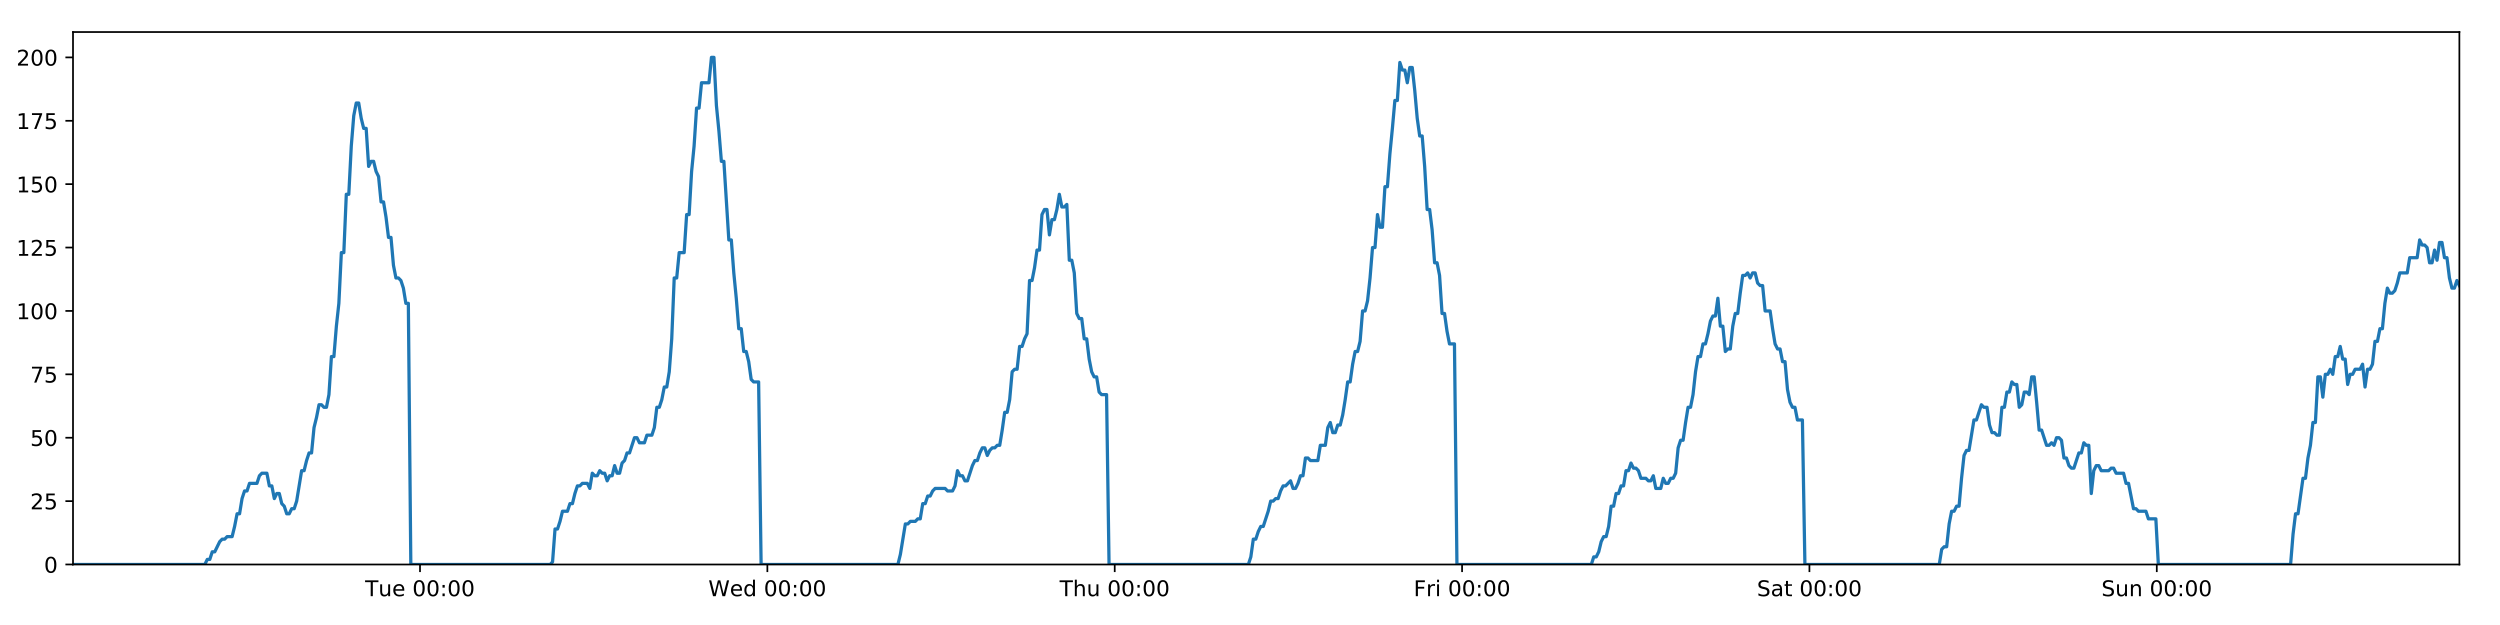
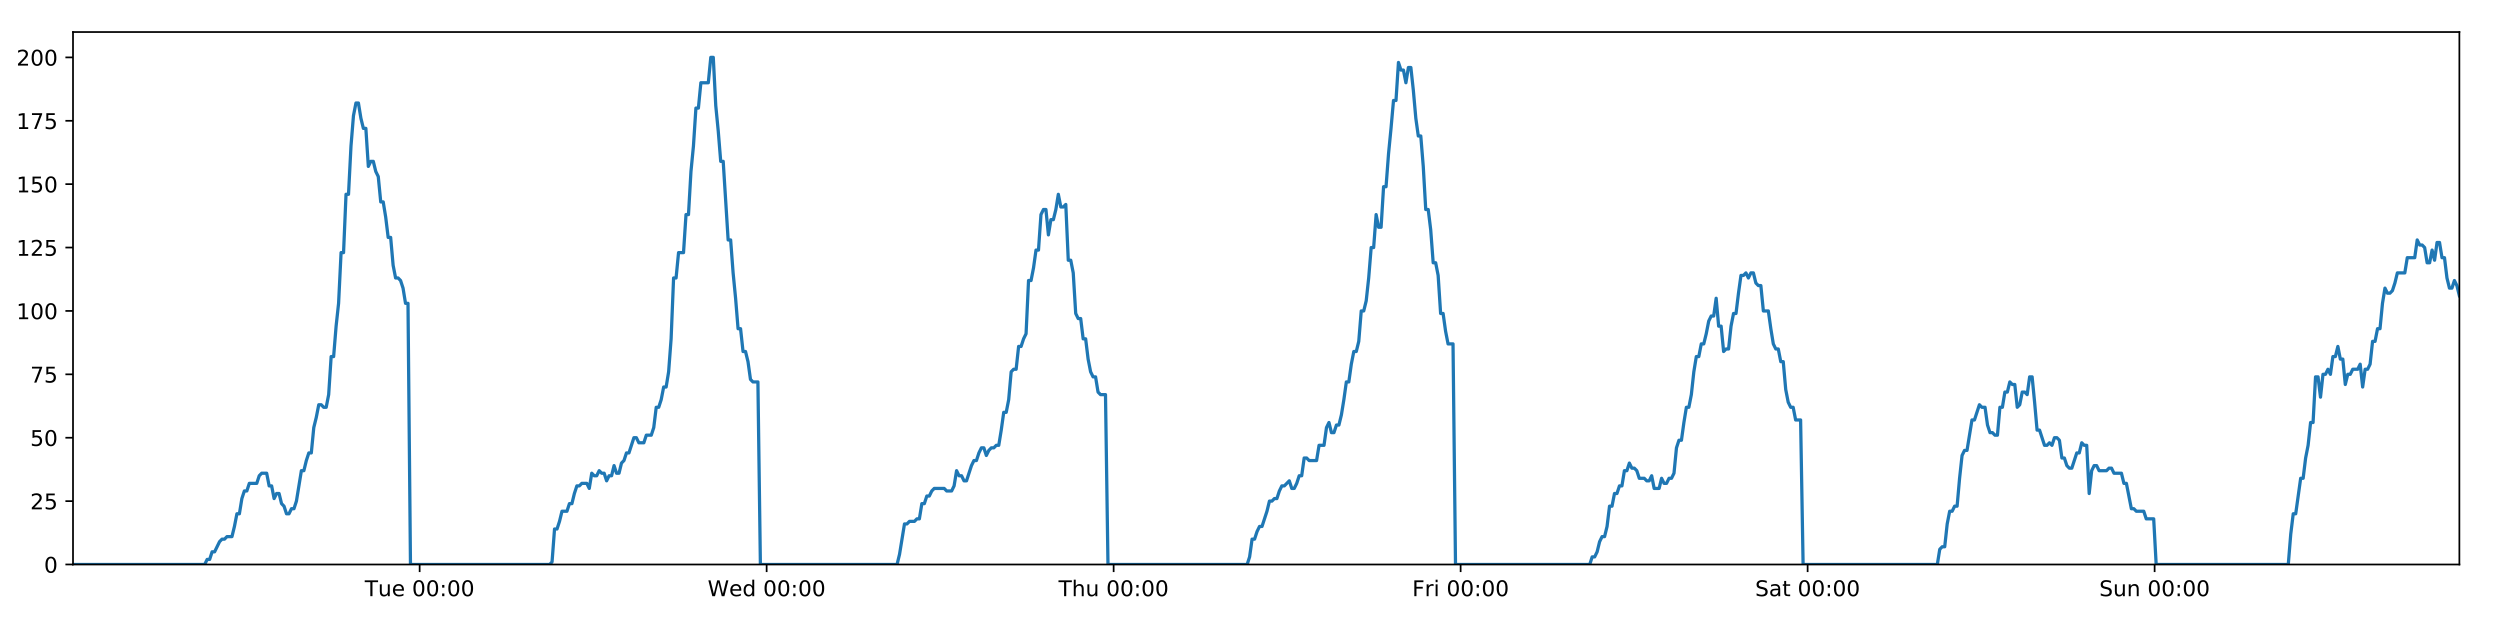
<svg xmlns="http://www.w3.org/2000/svg" xmlns:xlink="http://www.w3.org/1999/xlink" height="288pt" version="1.1" viewBox="0 0 1152 288" width="1152pt">
  <defs>
    <style type="text/css">
*{stroke-linecap:butt;stroke-linejoin:round;}
  </style>
  </defs>
  <g id="figure_1">
    <g id="patch_1">
      <path d="M 0 288  L 1152 288  L 1152 0  L 0 0  z " style="fill:#ffffff;" />
    </g>
    <g id="axes_1">
      <g id="patch_2">
        <path d="M 33.64 260.12  L 1133.28 260.12  L 1133.28 14.76  L 33.64 14.76  z " style="fill:#ffffff;" />
      </g>
      <g id="matplotlib.axis_1">
        <g id="xtick_1">
          <g id="line2d_1">
            <defs>
-               <path d="M 0 0  L 0 3.5  " id="m021947a994" style="stroke:#000000;stroke-width:0.8;" />
-             </defs>
-             <g>
-               <use style="stroke:#000000;stroke-width:0.8;" x="193.539" xlink:href="#m021947a994" y="260.12" />
+               <path d="M 0 0  L 0 3.5  " id="m76a16d8847" style="stroke:#000000;stroke-width:0.8;" />
+             </defs>
+             <g>
+               <use style="stroke:#000000;stroke-width:0.8;" x="193.373" xlink:href="#m76a16d8847" y="260.12" />
            </g>
          </g>
          <g id="text_1">
            <defs>
              <path d="M -0.297 72.906  L 61.375 72.906  L 61.375 64.594  L 35.5 64.594  L 35.5 0  L 25.594 0  L 25.594 64.594  L -0.297 64.594  z " id="DejaVuSans-84" />
              <path d="M 8.5 21.578  L 8.5 54.688  L 17.484 54.688  L 17.484 21.922  Q 17.484 14.156 20.5 10.266  Q 23.531 6.391 29.594 6.391  Q 36.859 6.391 41.078 11.031  Q 45.312 15.672 45.312 23.688  L 45.312 54.688  L 54.297 54.688  L 54.297 0  L 45.312 0  L 45.312 8.406  Q 42.047 3.422 37.719 1  Q 33.406 -1.422 27.688 -1.422  Q 18.266 -1.422 13.375 4.438  Q 8.5 10.297 8.5 21.578  z M 31.109 56  z " id="DejaVuSans-117" />
              <path d="M 56.203 29.594  L 56.203 25.203  L 14.891 25.203  Q 15.484 15.922 20.484 11.062  Q 25.484 6.203 34.422 6.203  Q 39.594 6.203 44.453 7.469  Q 49.312 8.734 54.109 11.281  L 54.109 2.781  Q 49.266 0.734 44.188 -0.344  Q 39.109 -1.422 33.891 -1.422  Q 20.797 -1.422 13.156 6.188  Q 5.516 13.812 5.516 26.812  Q 5.516 40.234 12.766 48.109  Q 20.016 56 32.328 56  Q 43.359 56 49.781 48.891  Q 56.203 41.797 56.203 29.594  z M 47.219 32.234  Q 47.125 39.594 43.094 43.984  Q 39.062 48.391 32.422 48.391  Q 24.906 48.391 20.391 44.141  Q 15.875 39.891 15.188 32.172  z " id="DejaVuSans-101" />
              <path id="DejaVuSans-32" />
              <path d="M 31.781 66.406  Q 24.172 66.406 20.328 58.906  Q 16.5 51.422 16.5 36.375  Q 16.5 21.391 20.328 13.891  Q 24.172 6.391 31.781 6.391  Q 39.453 6.391 43.281 13.891  Q 47.125 21.391 47.125 36.375  Q 47.125 51.422 43.281 58.906  Q 39.453 66.406 31.781 66.406  z M 31.781 74.219  Q 44.047 74.219 50.516 64.516  Q 56.984 54.828 56.984 36.375  Q 56.984 17.969 50.516 8.266  Q 44.047 -1.422 31.781 -1.422  Q 19.531 -1.422 13.062 8.266  Q 6.594 17.969 6.594 36.375  Q 6.594 54.828 13.062 64.516  Q 19.531 74.219 31.781 74.219  z " id="DejaVuSans-48" />
              <path d="M 11.719 12.406  L 22.016 12.406  L 22.016 0  L 11.719 0  z M 11.719 51.703  L 22.016 51.703  L 22.016 39.312  L 11.719 39.312  z " id="DejaVuSans-58" />
            </defs>
-             <g transform="translate(168.2531 274.7184)scale(0.1 -0.1)">
+             <g transform="translate(168.0869 274.7184)scale(0.1 -0.1)">
              <use xlink:href="#DejaVuSans-84" />
              <use x="60.85" xlink:href="#DejaVuSans-117" />
              <use x="124.229" xlink:href="#DejaVuSans-101" />
              <use x="185.752" xlink:href="#DejaVuSans-32" />
              <use x="217.539" xlink:href="#DejaVuSans-48" />
              <use x="281.162" xlink:href="#DejaVuSans-48" />
              <use x="344.785" xlink:href="#DejaVuSans-58" />
              <use x="378.477" xlink:href="#DejaVuSans-48" />
              <use x="442.1" xlink:href="#DejaVuSans-48" />
            </g>
          </g>
        </g>
        <g id="xtick_2">
          <g id="line2d_2">
            <g>
-               <use style="stroke:#000000;stroke-width:0.8;" x="353.6" xlink:href="#m021947a994" y="260.12" />
+               <use style="stroke:#000000;stroke-width:0.8;" x="353.268" xlink:href="#m76a16d8847" y="260.12" />
            </g>
          </g>
          <g id="text_2">
            <defs>
              <path d="M 3.328 72.906  L 13.281 72.906  L 28.609 11.281  L 43.891 72.906  L 54.984 72.906  L 70.312 11.281  L 85.594 72.906  L 95.609 72.906  L 77.297 0  L 64.891 0  L 49.516 63.281  L 33.984 0  L 21.578 0  z " id="DejaVuSans-87" />
              <path d="M 45.406 46.391  L 45.406 75.984  L 54.391 75.984  L 54.391 0  L 45.406 0  L 45.406 8.203  Q 42.578 3.328 38.25 0.953  Q 33.938 -1.422 27.875 -1.422  Q 17.969 -1.422 11.734 6.484  Q 5.516 14.406 5.516 27.297  Q 5.516 40.188 11.734 48.094  Q 17.969 56 27.875 56  Q 33.938 56 38.25 53.625  Q 42.578 51.266 45.406 46.391  z M 14.797 27.297  Q 14.797 17.391 18.875 11.75  Q 22.953 6.109 30.078 6.109  Q 37.203 6.109 41.297 11.75  Q 45.406 17.391 45.406 27.297  Q 45.406 37.203 41.297 42.844  Q 37.203 48.484 30.078 48.484  Q 22.953 48.484 18.875 42.844  Q 14.797 37.203 14.797 27.297  z " id="DejaVuSans-100" />
            </defs>
-             <g transform="translate(326.4113 274.7184)scale(0.1 -0.1)">
+             <g transform="translate(326.0786 274.7184)scale(0.1 -0.1)">
              <use xlink:href="#DejaVuSans-87" />
              <use x="98.799" xlink:href="#DejaVuSans-101" />
              <use x="160.322" xlink:href="#DejaVuSans-100" />
              <use x="223.799" xlink:href="#DejaVuSans-32" />
              <use x="255.586" xlink:href="#DejaVuSans-48" />
              <use x="319.209" xlink:href="#DejaVuSans-48" />
              <use x="382.832" xlink:href="#DejaVuSans-58" />
              <use x="416.523" xlink:href="#DejaVuSans-48" />
              <use x="480.146" xlink:href="#DejaVuSans-48" />
            </g>
          </g>
        </g>
        <g id="xtick_3">
          <g id="line2d_3">
            <g>
-               <use style="stroke:#000000;stroke-width:0.8;" x="513.662" xlink:href="#m021947a994" y="260.12" />
+               <use style="stroke:#000000;stroke-width:0.8;" x="513.163" xlink:href="#m76a16d8847" y="260.12" />
            </g>
          </g>
          <g id="text_3">
            <defs>
              <path d="M 54.891 33.016  L 54.891 0  L 45.906 0  L 45.906 32.719  Q 45.906 40.484 42.875 44.328  Q 39.844 48.188 33.797 48.188  Q 26.516 48.188 22.312 43.547  Q 18.109 38.922 18.109 30.906  L 18.109 0  L 9.078 0  L 9.078 75.984  L 18.109 75.984  L 18.109 46.188  Q 21.344 51.125 25.703 53.562  Q 30.078 56 35.797 56  Q 45.219 56 50.047 50.172  Q 54.891 44.344 54.891 33.016  z " id="DejaVuSans-104" />
            </defs>
-             <g transform="translate(488.2719 274.7184)scale(0.1 -0.1)">
+             <g transform="translate(487.7727 274.7184)scale(0.1 -0.1)">
              <use xlink:href="#DejaVuSans-84" />
              <use x="61.084" xlink:href="#DejaVuSans-104" />
              <use x="124.463" xlink:href="#DejaVuSans-117" />
              <use x="187.842" xlink:href="#DejaVuSans-32" />
              <use x="219.629" xlink:href="#DejaVuSans-48" />
              <use x="283.252" xlink:href="#DejaVuSans-48" />
              <use x="346.875" xlink:href="#DejaVuSans-58" />
              <use x="380.566" xlink:href="#DejaVuSans-48" />
              <use x="444.189" xlink:href="#DejaVuSans-48" />
            </g>
          </g>
        </g>
        <g id="xtick_4">
          <g id="line2d_4">
            <g>
-               <use style="stroke:#000000;stroke-width:0.8;" x="673.723" xlink:href="#m021947a994" y="260.12" />
+               <use style="stroke:#000000;stroke-width:0.8;" x="673.057" xlink:href="#m76a16d8847" y="260.12" />
            </g>
          </g>
          <g id="text_4">
            <defs>
              <path d="M 9.812 72.906  L 51.703 72.906  L 51.703 64.594  L 19.672 64.594  L 19.672 43.109  L 48.578 43.109  L 48.578 34.812  L 19.672 34.812  L 19.672 0  L 9.812 0  z " id="DejaVuSans-70" />
              <path d="M 41.109 46.297  Q 39.594 47.172 37.812 47.578  Q 36.031 48 33.891 48  Q 26.266 48 22.188 43.047  Q 18.109 38.094 18.109 28.812  L 18.109 0  L 9.078 0  L 9.078 54.688  L 18.109 54.688  L 18.109 46.188  Q 20.953 51.172 25.484 53.578  Q 30.031 56 36.531 56  Q 37.453 56 38.578 55.875  Q 39.703 55.766 41.062 55.516  z " id="DejaVuSans-114" />
              <path d="M 9.422 54.688  L 18.406 54.688  L 18.406 0  L 9.422 0  z M 9.422 75.984  L 18.406 75.984  L 18.406 64.594  L 9.422 64.594  z " id="DejaVuSans-105" />
            </defs>
-             <g transform="translate(651.4098 274.7184)scale(0.1 -0.1)">
+             <g transform="translate(650.7441 274.7184)scale(0.1 -0.1)">
              <use xlink:href="#DejaVuSans-70" />
              <use x="57.41" xlink:href="#DejaVuSans-114" />
              <use x="98.523" xlink:href="#DejaVuSans-105" />
              <use x="126.307" xlink:href="#DejaVuSans-32" />
              <use x="158.094" xlink:href="#DejaVuSans-48" />
              <use x="221.717" xlink:href="#DejaVuSans-48" />
              <use x="285.34" xlink:href="#DejaVuSans-58" />
              <use x="319.031" xlink:href="#DejaVuSans-48" />
              <use x="382.654" xlink:href="#DejaVuSans-48" />
            </g>
          </g>
        </g>
        <g id="xtick_5">
          <g id="line2d_5">
            <g>
-               <use style="stroke:#000000;stroke-width:0.8;" x="833.784" xlink:href="#m021947a994" y="260.12" />
+               <use style="stroke:#000000;stroke-width:0.8;" x="832.952" xlink:href="#m76a16d8847" y="260.12" />
            </g>
          </g>
          <g id="text_5">
            <defs>
              <path d="M 53.516 70.516  L 53.516 60.891  Q 47.906 63.578 42.922 64.891  Q 37.938 66.219 33.297 66.219  Q 25.25 66.219 20.875 63.094  Q 16.5 59.969 16.5 54.203  Q 16.5 49.359 19.406 46.891  Q 22.312 44.438 30.422 42.922  L 36.375 41.703  Q 47.406 39.594 52.656 34.297  Q 57.906 29 57.906 20.125  Q 57.906 9.516 50.797 4.047  Q 43.703 -1.422 29.984 -1.422  Q 24.812 -1.422 18.969 -0.25  Q 13.141 0.922 6.891 3.219  L 6.891 13.375  Q 12.891 10.016 18.656 8.297  Q 24.422 6.594 29.984 6.594  Q 38.422 6.594 43.016 9.906  Q 47.609 13.234 47.609 19.391  Q 47.609 24.75 44.312 27.781  Q 41.016 30.812 33.5 32.328  L 27.484 33.5  Q 16.453 35.688 11.516 40.375  Q 6.594 45.062 6.594 53.422  Q 6.594 63.094 13.406 68.656  Q 20.219 74.219 32.172 74.219  Q 37.312 74.219 42.625 73.281  Q 47.953 72.359 53.516 70.516  z " id="DejaVuSans-83" />
              <path d="M 34.281 27.484  Q 23.391 27.484 19.188 25  Q 14.984 22.516 14.984 16.5  Q 14.984 11.719 18.141 8.906  Q 21.297 6.109 26.703 6.109  Q 34.188 6.109 38.703 11.406  Q 43.219 16.703 43.219 25.484  L 43.219 27.484  z M 52.203 31.203  L 52.203 0  L 43.219 0  L 43.219 8.297  Q 40.141 3.328 35.547 0.953  Q 30.953 -1.422 24.312 -1.422  Q 15.922 -1.422 10.953 3.297  Q 6 8.016 6 15.922  Q 6 25.141 12.172 29.828  Q 18.359 34.516 30.609 34.516  L 43.219 34.516  L 43.219 35.406  Q 43.219 41.609 39.141 45  Q 35.062 48.391 27.688 48.391  Q 23 48.391 18.547 47.266  Q 14.109 46.141 10.016 43.891  L 10.016 52.203  Q 14.938 54.109 19.578 55.047  Q 24.219 56 28.609 56  Q 40.484 56 46.344 49.844  Q 52.203 43.703 52.203 31.203  z " id="DejaVuSans-97" />
              <path d="M 18.312 70.219  L 18.312 54.688  L 36.812 54.688  L 36.812 47.703  L 18.312 47.703  L 18.312 18.016  Q 18.312 11.328 20.141 9.422  Q 21.969 7.516 27.594 7.516  L 36.812 7.516  L 36.812 0  L 27.594 0  Q 17.188 0 13.234 3.875  Q 9.281 7.766 9.281 18.016  L 9.281 47.703  L 2.688 47.703  L 2.688 54.688  L 9.281 54.688  L 9.281 70.219  z " id="DejaVuSans-116" />
            </defs>
-             <g transform="translate(809.5875 274.7184)scale(0.1 -0.1)">
+             <g transform="translate(808.7554 274.7184)scale(0.1 -0.1)">
              <use xlink:href="#DejaVuSans-83" />
              <use x="63.477" xlink:href="#DejaVuSans-97" />
              <use x="124.756" xlink:href="#DejaVuSans-116" />
              <use x="163.965" xlink:href="#DejaVuSans-32" />
              <use x="195.752" xlink:href="#DejaVuSans-48" />
              <use x="259.375" xlink:href="#DejaVuSans-48" />
              <use x="322.998" xlink:href="#DejaVuSans-58" />
              <use x="356.689" xlink:href="#DejaVuSans-48" />
              <use x="420.312" xlink:href="#DejaVuSans-48" />
            </g>
          </g>
        </g>
        <g id="xtick_6">
          <g id="line2d_6">
            <g>
-               <use style="stroke:#000000;stroke-width:0.8;" x="993.846" xlink:href="#m021947a994" y="260.12" />
+               <use style="stroke:#000000;stroke-width:0.8;" x="992.847" xlink:href="#m76a16d8847" y="260.12" />
            </g>
          </g>
          <g id="text_6">
            <defs>
              <path d="M 54.891 33.016  L 54.891 0  L 45.906 0  L 45.906 32.719  Q 45.906 40.484 42.875 44.328  Q 39.844 48.188 33.797 48.188  Q 26.516 48.188 22.312 43.547  Q 18.109 38.922 18.109 30.906  L 18.109 0  L 9.078 0  L 9.078 54.688  L 18.109 54.688  L 18.109 46.188  Q 21.344 51.125 25.703 53.562  Q 30.078 56 35.797 56  Q 45.219 56 50.047 50.172  Q 54.891 44.344 54.891 33.016  z " id="DejaVuSans-110" />
            </defs>
-             <g transform="translate(968.3355 274.7184)scale(0.1 -0.1)">
+             <g transform="translate(967.337 274.7184)scale(0.1 -0.1)">
              <use xlink:href="#DejaVuSans-83" />
              <use x="63.477" xlink:href="#DejaVuSans-117" />
              <use x="126.855" xlink:href="#DejaVuSans-110" />
              <use x="190.234" xlink:href="#DejaVuSans-32" />
              <use x="222.021" xlink:href="#DejaVuSans-48" />
              <use x="285.645" xlink:href="#DejaVuSans-48" />
              <use x="349.268" xlink:href="#DejaVuSans-58" />
              <use x="382.959" xlink:href="#DejaVuSans-48" />
              <use x="446.582" xlink:href="#DejaVuSans-48" />
            </g>
          </g>
        </g>
      </g>
      <g id="matplotlib.axis_2">
        <g id="ytick_1">
          <g id="line2d_7">
            <defs>
-               <path d="M 0 0  L -3.5 0  " id="md43012d49b" style="stroke:#000000;stroke-width:0.8;" />
-             </defs>
-             <g>
-               <use style="stroke:#000000;stroke-width:0.8;" x="33.64" xlink:href="#md43012d49b" y="260.12" />
+               <path d="M 0 0  L -3.5 0  " id="md422e203f8" style="stroke:#000000;stroke-width:0.8;" />
+             </defs>
+             <g>
+               <use style="stroke:#000000;stroke-width:0.8;" x="33.64" xlink:href="#md422e203f8" y="260.12" />
            </g>
          </g>
          <g id="text_7">
            <g transform="translate(20.2775 263.9192)scale(0.1 -0.1)">
              <use xlink:href="#DejaVuSans-48" />
            </g>
          </g>
        </g>
        <g id="ytick_2">
          <g id="line2d_8">
            <g>
-               <use style="stroke:#000000;stroke-width:0.8;" x="33.64" xlink:href="#md43012d49b" y="230.91" />
+               <use style="stroke:#000000;stroke-width:0.8;" x="33.64" xlink:href="#md422e203f8" y="230.91" />
            </g>
          </g>
          <g id="text_8">
            <defs>
              <path d="M 19.188 8.297  L 53.609 8.297  L 53.609 0  L 7.328 0  L 7.328 8.297  Q 12.938 14.109 22.625 23.891  Q 32.328 33.688 34.812 36.531  Q 39.547 41.844 41.422 45.531  Q 43.312 49.219 43.312 52.781  Q 43.312 58.594 39.234 62.25  Q 35.156 65.922 28.609 65.922  Q 23.969 65.922 18.812 64.312  Q 13.672 62.703 7.812 59.422  L 7.812 69.391  Q 13.766 71.781 18.938 73  Q 24.125 74.219 28.422 74.219  Q 39.75 74.219 46.484 68.547  Q 53.219 62.891 53.219 53.422  Q 53.219 48.922 51.531 44.891  Q 49.859 40.875 45.406 35.406  Q 44.188 33.984 37.641 27.219  Q 31.109 20.453 19.188 8.297  z " id="DejaVuSans-50" />
              <path d="M 10.797 72.906  L 49.516 72.906  L 49.516 64.594  L 19.828 64.594  L 19.828 46.734  Q 21.969 47.469 24.109 47.828  Q 26.266 48.188 28.422 48.188  Q 40.625 48.188 47.75 41.5  Q 54.891 34.812 54.891 23.391  Q 54.891 11.625 47.562 5.094  Q 40.234 -1.422 26.906 -1.422  Q 22.312 -1.422 17.547 -0.641  Q 12.797 0.141 7.719 1.703  L 7.719 11.625  Q 12.109 9.234 16.797 8.062  Q 21.484 6.891 26.703 6.891  Q 35.156 6.891 40.078 11.328  Q 45.016 15.766 45.016 23.391  Q 45.016 31 40.078 35.438  Q 35.156 39.891 26.703 39.891  Q 22.75 39.891 18.812 39.016  Q 14.891 38.141 10.797 36.281  z " id="DejaVuSans-53" />
            </defs>
            <g transform="translate(13.915 234.7097)scale(0.1 -0.1)">
              <use xlink:href="#DejaVuSans-50" />
              <use x="63.623" xlink:href="#DejaVuSans-53" />
            </g>
          </g>
        </g>
        <g id="ytick_3">
          <g id="line2d_9">
            <g>
-               <use style="stroke:#000000;stroke-width:0.8;" x="33.64" xlink:href="#md43012d49b" y="201.701" />
+               <use style="stroke:#000000;stroke-width:0.8;" x="33.64" xlink:href="#md422e203f8" y="201.701" />
            </g>
          </g>
          <g id="text_9">
            <g transform="translate(13.915 205.5002)scale(0.1 -0.1)">
              <use xlink:href="#DejaVuSans-53" />
              <use x="63.623" xlink:href="#DejaVuSans-48" />
            </g>
          </g>
        </g>
        <g id="ytick_4">
          <g id="line2d_10">
            <g>
-               <use style="stroke:#000000;stroke-width:0.8;" x="33.64" xlink:href="#md43012d49b" y="172.491" />
+               <use style="stroke:#000000;stroke-width:0.8;" x="33.64" xlink:href="#md422e203f8" y="172.491" />
            </g>
          </g>
          <g id="text_10">
            <defs>
              <path d="M 8.203 72.906  L 55.078 72.906  L 55.078 68.703  L 28.609 0  L 18.312 0  L 43.219 64.594  L 8.203 64.594  z " id="DejaVuSans-55" />
            </defs>
            <g transform="translate(13.915 176.2906)scale(0.1 -0.1)">
              <use xlink:href="#DejaVuSans-55" />
              <use x="63.623" xlink:href="#DejaVuSans-53" />
            </g>
          </g>
        </g>
        <g id="ytick_5">
          <g id="line2d_11">
            <g>
-               <use style="stroke:#000000;stroke-width:0.8;" x="33.64" xlink:href="#md43012d49b" y="143.282" />
+               <use style="stroke:#000000;stroke-width:0.8;" x="33.64" xlink:href="#md422e203f8" y="143.282" />
            </g>
          </g>
          <g id="text_11">
            <defs>
              <path d="M 12.406 8.297  L 28.516 8.297  L 28.516 63.922  L 10.984 60.406  L 10.984 69.391  L 28.422 72.906  L 38.281 72.906  L 38.281 8.297  L 54.391 8.297  L 54.391 0  L 12.406 0  z " id="DejaVuSans-49" />
            </defs>
            <g transform="translate(7.5525 147.0811)scale(0.1 -0.1)">
              <use xlink:href="#DejaVuSans-49" />
              <use x="63.623" xlink:href="#DejaVuSans-48" />
              <use x="127.246" xlink:href="#DejaVuSans-48" />
            </g>
          </g>
        </g>
        <g id="ytick_6">
          <g id="line2d_12">
            <g>
-               <use style="stroke:#000000;stroke-width:0.8;" x="33.64" xlink:href="#md43012d49b" y="114.072" />
+               <use style="stroke:#000000;stroke-width:0.8;" x="33.64" xlink:href="#md422e203f8" y="114.072" />
            </g>
          </g>
          <g id="text_12">
            <g transform="translate(7.5525 117.8716)scale(0.1 -0.1)">
              <use xlink:href="#DejaVuSans-49" />
              <use x="63.623" xlink:href="#DejaVuSans-50" />
              <use x="127.246" xlink:href="#DejaVuSans-53" />
            </g>
          </g>
        </g>
        <g id="ytick_7">
          <g id="line2d_13">
            <g>
-               <use style="stroke:#000000;stroke-width:0.8;" x="33.64" xlink:href="#md43012d49b" y="84.863" />
+               <use style="stroke:#000000;stroke-width:0.8;" x="33.64" xlink:href="#md422e203f8" y="84.863" />
            </g>
          </g>
          <g id="text_13">
            <g transform="translate(7.5525 88.66208)scale(0.1 -0.1)">
              <use xlink:href="#DejaVuSans-49" />
              <use x="63.623" xlink:href="#DejaVuSans-53" />
              <use x="127.246" xlink:href="#DejaVuSans-48" />
            </g>
          </g>
        </g>
        <g id="ytick_8">
          <g id="line2d_14">
            <g>
-               <use style="stroke:#000000;stroke-width:0.8;" x="33.64" xlink:href="#md43012d49b" y="55.653" />
+               <use style="stroke:#000000;stroke-width:0.8;" x="33.64" xlink:href="#md422e203f8" y="55.653" />
            </g>
          </g>
          <g id="text_14">
            <g transform="translate(7.5525 59.45255)scale(0.1 -0.1)">
              <use xlink:href="#DejaVuSans-49" />
              <use x="63.623" xlink:href="#DejaVuSans-55" />
              <use x="127.246" xlink:href="#DejaVuSans-53" />
            </g>
          </g>
        </g>
        <g id="ytick_9">
          <g id="line2d_15">
            <g>
-               <use style="stroke:#000000;stroke-width:0.8;" x="33.64" xlink:href="#md43012d49b" y="26.444" />
+               <use style="stroke:#000000;stroke-width:0.8;" x="33.64" xlink:href="#md422e203f8" y="26.444" />
            </g>
          </g>
          <g id="text_15">
            <g transform="translate(7.5525 30.24303)scale(0.1 -0.1)">
              <use xlink:href="#DejaVuSans-50" />
              <use x="63.623" xlink:href="#DejaVuSans-48" />
              <use x="127.246" xlink:href="#DejaVuSans-48" />
            </g>
          </g>
        </g>
      </g>
      <g id="line2d_16">
-         <path clip-path="url(#p3543c45a6e)" d="M 33.64 260.12  L 94.374 260.12  L 95.518 257.783  L 96.663 257.783  L 97.808 254.278  L 98.953 254.278  L 101.241 249.605  L 102.385 248.436  L 103.529 248.436  L 104.672 247.268  L 106.96 247.268  L 108.104 242.594  L 109.248 236.752  L 110.391 236.752  L 111.535 229.742  L 112.681 226.237  L 113.825 226.237  L 114.969 222.732  L 118.399 222.732  L 119.543 219.227  L 120.686 218.058  L 122.974 218.058  L 124.117 223.9  L 125.261 223.9  L 126.406 229.742  L 127.549 227.405  L 128.694 227.405  L 129.837 232.079  L 130.98 233.247  L 132.124 236.752  L 133.268 236.752  L 134.414 234.416  L 135.556 234.416  L 136.7 230.91  L 138.986 216.89  L 140.129 216.89  L 141.272 212.216  L 142.416 208.711  L 143.561 208.711  L 144.704 197.027  L 145.853 192.354  L 147 186.512  L 148.143 186.512  L 149.287 187.68  L 150.43 187.68  L 151.574 181.838  L 152.718 164.313  L 153.861 164.313  L 155.005 150.292  L 156.149 139.777  L 157.293 116.409  L 158.436 116.409  L 159.579 89.536  L 160.725 89.536  L 161.868 67.337  L 163.011 53.317  L 164.153 47.475  L 165.296 47.475  L 166.44 54.485  L 167.582 59.158  L 168.726 59.158  L 169.87 76.684  L 171.013 74.347  L 172.158 74.347  L 173.303 79.021  L 174.445 81.358  L 175.59 93.042  L 176.733 93.042  L 177.876 100.052  L 179.019 109.399  L 180.161 109.399  L 181.305 122.251  L 182.448 128.093  L 183.593 128.093  L 184.735 129.261  L 185.878 132.766  L 187.021 139.777  L 188.164 139.777  L 189.305 260.12  L 253.489 260.12  L 254.614 258.952  L 255.76 243.763  L 256.906 243.763  L 258.051 240.258  L 259.195 235.584  L 261.486 235.584  L 262.629 232.079  L 263.773 232.079  L 264.917 227.405  L 266.061 223.9  L 267.203 223.9  L 268.348 222.732  L 270.634 222.732  L 271.778 225.069  L 272.923 218.058  L 274.069 219.227  L 275.212 219.227  L 276.355 216.89  L 277.499 218.058  L 278.644 218.058  L 279.787 221.563  L 280.929 219.227  L 282.073 219.227  L 283.218 214.553  L 284.361 218.058  L 285.503 218.058  L 286.646 213.385  L 287.791 212.216  L 288.936 208.711  L 290.08 208.711  L 292.366 201.701  L 293.511 201.701  L 294.656 204.038  L 296.95 204.038  L 298.093 200.533  L 300.381 200.533  L 301.526 197.027  L 302.67 187.68  L 303.813 187.68  L 304.956 184.175  L 306.099 178.333  L 307.243 178.333  L 308.388 171.323  L 309.532 156.134  L 310.676 128.093  L 311.822 128.093  L 312.97 116.409  L 315.257 116.409  L 316.404 98.883  L 317.547 98.883  L 318.69 79.021  L 319.833 67.337  L 320.976 49.811  L 322.119 49.811  L 323.264 38.128  L 326.693 38.128  L 327.839 26.444  L 328.984 26.444  L 330.127 48.643  L 331.27 60.327  L 332.414 74.347  L 333.559 74.347  L 335.845 110.567  L 336.991 110.567  L 338.134 125.756  L 339.277 137.44  L 340.42 151.461  L 341.566 151.461  L 342.709 161.976  L 343.853 161.976  L 345 166.65  L 346.142 174.828  L 347.286 175.997  L 349.574 175.997  L 350.716 260.12  L 413.755 260.12  L 414.898 255.446  L 417.185 241.426  L 418.33 241.426  L 419.474 240.258  L 421.764 240.258  L 422.907 239.089  L 424.05 239.089  L 425.196 232.079  L 426.34 232.079  L 427.484 228.574  L 428.629 228.574  L 429.773 226.237  L 430.918 225.069  L 435.494 225.069  L 436.643 226.237  L 438.929 226.237  L 440.072 223.9  L 441.216 216.89  L 442.359 219.227  L 443.505 219.227  L 444.65 221.563  L 445.793 221.563  L 448.08 214.553  L 449.225 212.216  L 450.37 212.216  L 451.513 208.711  L 452.658 206.374  L 453.803 206.374  L 454.947 209.88  L 456.091 207.543  L 457.236 206.374  L 458.382 206.374  L 459.528 205.206  L 460.671 205.206  L 461.815 198.196  L 462.959 190.017  L 464.106 190.017  L 465.251 184.175  L 466.396 171.323  L 467.539 170.155  L 468.686 170.155  L 469.831 159.639  L 470.977 159.639  L 472.121 156.134  L 473.266 153.797  L 474.412 129.261  L 475.565 129.261  L 476.709 123.419  L 477.853 115.241  L 478.997 115.241  L 480.141 98.883  L 481.285 96.547  L 482.428 96.547  L 483.573 108.23  L 484.72 101.22  L 485.863 101.22  L 487.005 96.547  L 488.151 89.536  L 489.299 95.378  L 490.445 95.378  L 491.59 94.21  L 492.736 119.914  L 493.881 119.914  L 495.024 125.756  L 496.169 144.45  L 497.314 146.787  L 498.459 146.787  L 499.604 156.134  L 500.746 156.134  L 501.892 165.481  L 503.037 171.323  L 504.18 173.66  L 505.326 173.66  L 506.471 180.67  L 507.613 181.838  L 509.904 181.838  L 511.05 260.12  L 575.241 260.12  L 576.383 256.615  L 577.526 248.436  L 578.669 248.436  L 579.814 244.931  L 580.957 242.594  L 582.101 242.594  L 584.389 235.584  L 585.534 230.91  L 586.68 230.91  L 587.823 229.742  L 588.966 229.742  L 590.109 226.237  L 591.255 223.9  L 592.399 223.9  L 594.686 221.563  L 595.83 225.069  L 596.975 225.069  L 598.118 222.732  L 599.262 219.227  L 600.406 219.227  L 601.55 211.048  L 602.694 211.048  L 603.838 212.216  L 607.27 212.216  L 608.415 205.206  L 610.703 205.206  L 611.847 197.027  L 612.992 194.691  L 614.137 199.364  L 615.282 199.364  L 616.432 195.859  L 617.576 195.859  L 618.719 191.186  L 619.863 184.175  L 621.007 175.997  L 622.152 175.997  L 623.296 167.818  L 624.441 161.976  L 625.586 161.976  L 626.732 157.302  L 627.877 143.282  L 629.024 143.282  L 630.169 138.608  L 631.314 128.093  L 632.459 114.072  L 633.603 114.072  L 634.746 98.883  L 635.889 104.725  L 637.033 104.725  L 638.177 86.031  L 639.321 86.031  L 640.469 70.842  L 641.613 59.158  L 642.758 46.306  L 643.903 46.306  L 645.049 28.781  L 646.194 32.286  L 647.337 32.286  L 648.482 38.128  L 649.624 31.117  L 650.767 31.117  L 651.91 41.633  L 653.054 54.485  L 654.197 62.664  L 655.341 62.664  L 656.483 76.684  L 657.631 96.547  L 658.774 96.547  L 659.918 105.894  L 661.063 121.083  L 662.206 121.083  L 663.35 126.925  L 664.494 144.45  L 665.639 144.45  L 666.782 152.629  L 667.925 158.471  L 670.214 158.471  L 671.357 260.12  L 733.278 260.12  L 734.402 256.615  L 735.546 256.615  L 736.689 254.278  L 737.832 249.605  L 738.975 247.268  L 740.121 247.268  L 741.265 242.594  L 742.409 233.247  L 743.553 233.247  L 744.696 227.405  L 745.839 227.405  L 746.981 223.9  L 748.127 223.9  L 749.27 216.89  L 750.413 216.89  L 751.556 213.385  L 752.699 215.722  L 753.843 215.722  L 754.986 216.89  L 756.129 220.395  L 758.421 220.395  L 759.564 221.563  L 760.707 221.563  L 761.85 219.227  L 762.994 225.069  L 765.279 225.069  L 766.421 220.395  L 767.565 222.732  L 768.71 222.732  L 769.854 220.395  L 770.999 220.395  L 772.143 218.058  L 773.286 206.374  L 774.429 202.869  L 775.573 202.869  L 776.716 194.691  L 777.859 187.68  L 779.002 187.68  L 780.147 181.838  L 781.295 171.323  L 782.439 164.313  L 783.586 164.313  L 784.729 158.471  L 785.871 158.471  L 787.018 153.797  L 788.162 147.955  L 789.306 145.619  L 790.452 145.619  L 791.596 137.44  L 792.74 150.292  L 793.883 150.292  L 795.031 161.976  L 796.175 160.808  L 797.317 160.808  L 798.46 150.292  L 799.604 144.45  L 800.748 144.45  L 801.892 135.103  L 803.036 126.925  L 804.181 126.925  L 805.324 125.756  L 806.468 128.093  L 807.614 125.756  L 808.768 125.756  L 809.915 130.43  L 811.063 131.598  L 812.211 131.598  L 813.367 143.282  L 815.663 143.282  L 816.812 151.461  L 817.956 158.471  L 819.104 160.808  L 820.249 160.808  L 821.395 166.65  L 822.538 166.65  L 823.684 179.502  L 824.828 185.344  L 825.971 187.68  L 827.114 187.68  L 828.259 193.522  L 830.546 193.522  L 831.7 260.12  L 893.61 260.12  L 894.734 253.11  L 895.878 251.941  L 897.022 251.941  L 898.166 241.426  L 899.309 235.584  L 900.451 235.584  L 901.594 233.247  L 902.736 233.247  L 903.879 220.395  L 905.023 209.88  L 906.165 207.543  L 907.308 207.543  L 909.593 193.522  L 910.735 193.522  L 913.023 186.512  L 914.165 187.68  L 915.617 187.68  L 916.761 195.859  L 917.906 199.364  L 919.049 199.364  L 920.194 200.533  L 921.34 200.533  L 922.483 187.68  L 923.626 187.68  L 924.768 180.67  L 925.911 180.67  L 927.055 175.997  L 928.197 177.165  L 929.341 177.165  L 930.485 187.68  L 931.628 186.512  L 932.771 180.67  L 933.913 180.67  L 935.056 181.838  L 936.198 173.66  L 937.341 173.66  L 938.484 185.344  L 939.628 198.196  L 940.771 198.196  L 943.059 205.206  L 944.203 205.206  L 945.347 204.038  L 946.492 205.206  L 947.637 201.701  L 948.782 201.701  L 949.927 202.869  L 951.071 211.048  L 952.216 211.048  L 953.36 214.553  L 954.503 215.722  L 955.648 215.722  L 957.938 208.711  L 959.084 208.711  L 960.228 204.038  L 961.374 205.206  L 962.519 205.206  L 963.664 227.405  L 964.809 216.89  L 965.953 214.553  L 967.096 214.553  L 968.24 216.89  L 971.672 216.89  L 972.816 215.722  L 973.962 215.722  L 975.104 218.058  L 978.537 218.058  L 979.682 222.732  L 980.826 222.732  L 983.116 234.416  L 984.261 234.416  L 985.406 235.584  L 988.838 235.584  L 989.983 239.089  L 993.417 239.089  L 994.562 260.12  L 1055.499 260.12  L 1056.642 246.099  L 1057.784 236.752  L 1058.927 236.752  L 1061.215 220.395  L 1062.359 220.395  L 1063.502 211.048  L 1064.646 205.206  L 1065.79 194.691  L 1066.934 194.691  L 1068.077 173.66  L 1069.223 173.66  L 1070.366 183.007  L 1071.509 172.491  L 1072.652 172.491  L 1073.796 170.155  L 1074.94 172.491  L 1076.084 164.313  L 1077.23 164.313  L 1078.372 159.639  L 1079.517 165.481  L 1080.66 165.481  L 1081.803 177.165  L 1082.946 172.491  L 1084.092 172.491  L 1085.237 170.155  L 1087.523 170.155  L 1088.665 167.818  L 1089.808 178.333  L 1090.954 170.155  L 1092.097 170.155  L 1093.239 167.818  L 1094.384 157.302  L 1095.527 157.302  L 1096.671 151.461  L 1097.814 151.461  L 1098.956 139.777  L 1100.099 132.766  L 1101.242 135.103  L 1102.385 135.103  L 1103.533 133.935  L 1104.676 130.43  L 1105.819 125.756  L 1109.251 125.756  L 1110.394 118.746  L 1113.829 118.746  L 1114.974 110.567  L 1116.118 112.904  L 1117.262 112.904  L 1118.405 114.072  L 1119.548 121.083  L 1120.693 121.083  L 1121.836 115.241  L 1122.98 119.914  L 1124.123 111.736  L 1125.267 111.736  L 1126.413 118.746  L 1127.558 118.746  L 1128.703 128.093  L 1129.848 132.766  L 1130.992 132.766  L 1132.135 129.261  L 1133.28 131.598  L 1133.28 131.598  " style="fill:none;stroke:#1f77b4;stroke-linecap:square;stroke-width:1.5;" />
+         <path clip-path="url(#pbbf9fb11d9)" d="M 33.64 260.12  L 94.311 260.12  L 95.454 257.783  L 96.598 257.783  L 97.742 254.278  L 98.885 254.278  L 101.17 249.605  L 102.314 248.436  L 103.456 248.436  L 104.598 247.268  L 106.884 247.268  L 108.027 242.594  L 109.169 236.752  L 110.312 236.752  L 111.454 229.742  L 112.599 226.237  L 113.741 226.237  L 114.884 222.732  L 118.311 222.732  L 119.453 219.227  L 120.595 218.058  L 122.881 218.058  L 124.023 223.9  L 125.166 223.9  L 126.31 229.742  L 127.452 227.405  L 128.595 227.405  L 129.737 232.079  L 130.879 233.247  L 132.022 236.752  L 133.165 236.752  L 134.309 234.416  L 135.45 234.416  L 136.593 230.91  L 138.876 216.89  L 140.018 216.89  L 141.16 212.216  L 142.303 208.711  L 143.447 208.711  L 144.589 197.027  L 145.736 192.354  L 146.882 186.512  L 148.024 186.512  L 149.167 187.68  L 150.309 187.68  L 151.452 181.838  L 152.594 164.313  L 153.736 164.313  L 154.878 150.292  L 156.021 139.777  L 157.164 116.409  L 158.306 116.409  L 159.448 89.536  L 160.592 89.536  L 161.734 67.337  L 162.876 53.317  L 164.018 47.475  L 165.159 47.475  L 166.301 54.485  L 167.443 59.158  L 168.586 59.158  L 169.729 76.684  L 170.87 74.347  L 172.014 74.347  L 173.157 79.021  L 174.299 81.358  L 175.443 93.042  L 176.584 93.042  L 177.726 100.052  L 178.868 109.399  L 180.009 109.399  L 181.151 122.251  L 182.293 128.093  L 183.437 128.093  L 184.578 129.261  L 185.72 132.766  L 186.862 139.777  L 188.003 139.777  L 189.144 260.12  L 253.26 260.12  L 254.384 258.952  L 255.529 243.763  L 256.674 243.763  L 257.818 240.258  L 258.961 235.584  L 261.249 235.584  L 262.391 232.079  L 263.533 232.079  L 264.676 227.405  L 265.819 223.9  L 266.96 223.9  L 268.104 222.732  L 270.388 222.732  L 271.53 225.069  L 272.675 218.058  L 273.819 219.227  L 274.96 219.227  L 276.103 216.89  L 277.246 218.058  L 278.389 218.058  L 279.531 221.563  L 280.672 219.227  L 281.815 219.227  L 282.958 214.553  L 284.1 218.058  L 285.241 218.058  L 286.383 213.385  L 287.527 212.216  L 288.671 208.711  L 289.814 208.711  L 292.097 201.701  L 293.241 201.701  L 294.385 204.038  L 296.677 204.038  L 297.818 200.533  L 300.104 200.533  L 301.248 197.027  L 302.39 187.68  L 303.532 187.68  L 304.674 184.175  L 305.816 178.333  L 306.958 178.333  L 308.103 171.323  L 309.245 156.134  L 310.388 128.093  L 311.533 128.093  L 312.68 116.409  L 314.964 116.409  L 316.11 98.883  L 317.252 98.883  L 318.394 79.021  L 319.536 67.337  L 320.677 49.811  L 321.819 49.811  L 322.963 38.128  L 326.388 38.128  L 327.533 26.444  L 328.677 26.444  L 329.819 48.643  L 330.961 60.327  L 332.103 74.347  L 333.247 74.347  L 335.531 110.567  L 336.676 110.567  L 337.817 125.756  L 338.959 137.44  L 340.101 151.461  L 341.246 151.461  L 342.388 161.976  L 343.531 161.976  L 344.676 166.65  L 345.817 174.828  L 346.96 175.997  L 349.245 175.997  L 350.386 260.12  L 413.36 260.12  L 414.501 255.446  L 416.786 241.426  L 417.93 241.426  L 419.072 240.258  L 421.36 240.258  L 422.502 239.089  L 423.644 239.089  L 424.788 232.079  L 425.932 232.079  L 427.074 228.574  L 428.218 228.574  L 429.361 226.237  L 430.504 225.069  L 435.076 225.069  L 436.224 226.237  L 438.507 226.237  L 439.649 223.9  L 440.793 216.89  L 441.934 219.227  L 443.079 219.227  L 444.223 221.563  L 445.365 221.563  L 447.649 214.553  L 448.793 212.216  L 449.937 212.216  L 451.079 208.711  L 452.222 206.374  L 453.366 206.374  L 454.509 209.88  L 455.652 207.543  L 456.796 206.374  L 457.94 206.374  L 459.085 205.206  L 460.227 205.206  L 461.37 198.196  L 462.513 190.017  L 463.658 190.017  L 464.802 184.175  L 465.946 171.323  L 467.088 170.155  L 468.234 170.155  L 469.378 159.639  L 470.522 159.639  L 471.665 156.134  L 472.809 153.797  L 473.953 129.261  L 475.106 129.261  L 476.248 123.419  L 477.391 115.241  L 478.534 115.241  L 479.677 98.883  L 480.819 96.547  L 481.962 96.547  L 483.105 108.23  L 484.251 101.22  L 485.392 101.22  L 486.534 96.547  L 487.678 89.536  L 488.825 95.378  L 489.97 95.378  L 491.114 94.21  L 492.259 119.914  L 493.402 119.914  L 494.544 125.756  L 495.688 144.45  L 496.832 146.787  L 497.975 146.787  L 499.119 156.134  L 500.261 156.134  L 501.405 165.481  L 502.549 171.323  L 503.691 173.66  L 504.835 173.66  L 505.979 180.67  L 507.121 181.838  L 509.409 181.838  L 510.553 260.12  L 574.677 260.12  L 575.819 256.615  L 576.96 248.436  L 578.102 248.436  L 579.246 244.931  L 580.388 242.594  L 581.53 242.594  L 583.817 235.584  L 584.96 230.91  L 586.104 230.91  L 587.246 229.742  L 588.389 229.742  L 589.531 226.237  L 590.675 223.9  L 591.818 223.9  L 594.103 221.563  L 595.245 225.069  L 596.389 225.069  L 597.531 222.732  L 598.674 219.227  L 599.817 219.227  L 600.96 211.048  L 602.102 211.048  L 603.245 212.216  L 606.674 212.216  L 607.818 205.206  L 610.103 205.206  L 611.246 197.027  L 612.39 194.691  L 613.533 199.364  L 614.677 199.364  L 615.826 195.859  L 616.969 195.859  L 618.111 191.186  L 619.253 184.175  L 620.396 175.997  L 621.54 175.997  L 622.683 167.818  L 623.827 161.976  L 624.97 161.976  L 626.115 157.302  L 627.259 143.282  L 628.404 143.282  L 629.549 138.608  L 630.692 128.093  L 631.836 114.072  L 632.979 114.072  L 634.121 98.883  L 635.263 104.725  L 636.406 104.725  L 637.549 86.031  L 638.691 86.031  L 639.838 70.842  L 640.981 59.158  L 642.124 46.306  L 643.269 46.306  L 644.413 28.781  L 645.557 32.286  L 646.699 32.286  L 647.842 38.128  L 648.984 31.117  L 650.126 31.117  L 651.267 41.633  L 652.41 54.485  L 653.552 62.664  L 654.694 62.664  L 655.835 76.684  L 656.982 96.547  L 658.123 96.547  L 659.267 105.894  L 660.411 121.083  L 661.553 121.083  L 662.695 126.925  L 663.838 144.45  L 664.982 144.45  L 666.124 152.629  L 667.266 158.471  L 669.552 158.471  L 670.694 260.12  L 732.55 260.12  L 733.674 256.615  L 734.816 256.615  L 735.958 254.278  L 737.1 249.605  L 738.242 247.268  L 739.386 247.268  L 740.529 242.594  L 741.672 233.247  L 742.815 233.247  L 743.957 227.405  L 745.098 227.405  L 746.24 223.9  L 747.384 223.9  L 748.526 216.89  L 749.668 216.89  L 750.81 213.385  L 751.951 215.722  L 753.094 215.722  L 754.236 216.89  L 755.378 220.395  L 757.667 220.395  L 758.809 221.563  L 759.951 221.563  L 761.093 219.227  L 762.235 225.069  L 764.518 225.069  L 765.659 220.395  L 766.802 222.732  L 767.946 222.732  L 769.089 220.395  L 770.233 220.395  L 771.375 218.058  L 772.517 206.374  L 773.659 202.869  L 774.802 202.869  L 775.943 194.691  L 777.085 187.68  L 778.227 187.68  L 779.371 181.838  L 780.517 171.323  L 781.661 164.313  L 782.806 164.313  L 783.947 158.471  L 785.089 158.471  L 786.235 153.797  L 787.377 147.955  L 788.52 145.619  L 789.665 145.619  L 790.808 137.44  L 791.95 150.292  L 793.092 150.292  L 794.24 161.976  L 795.382 160.808  L 796.523 160.808  L 797.665 150.292  L 798.807 144.45  L 799.951 144.45  L 801.093 135.103  L 802.235 126.925  L 803.379 126.925  L 804.521 125.756  L 805.664 128.093  L 806.81 125.756  L 807.962 125.756  L 809.108 130.43  L 810.254 131.598  L 811.401 131.598  L 812.556 143.282  L 814.85 143.282  L 815.997 151.461  L 817.14 158.471  L 818.288 160.808  L 819.431 160.808  L 820.575 166.65  L 821.718 166.65  L 822.862 179.502  L 824.005 185.344  L 825.147 187.68  L 826.289 187.68  L 827.433 193.522  L 829.718 193.522  L 830.87 260.12  L 892.715 260.12  L 893.839 253.11  L 894.981 251.941  L 896.124 251.941  L 897.267 241.426  L 898.409 235.584  L 899.55 235.584  L 900.691 233.247  L 901.833 233.247  L 902.974 220.395  L 904.117 209.88  L 905.258 207.543  L 906.399 207.543  L 908.682 193.522  L 909.823 193.522  L 912.108 186.512  L 913.249 187.68  L 914.7 187.68  L 915.842 195.859  L 916.987 199.364  L 918.128 199.364  L 919.272 200.533  L 920.417 200.533  L 921.559 187.68  L 922.7 187.68  L 923.842 180.67  L 924.983 180.67  L 926.126 175.997  L 927.267 177.165  L 928.409 177.165  L 929.553 187.68  L 930.694 186.512  L 931.836 180.67  L 932.977 180.67  L 934.119 181.838  L 935.26 173.66  L 936.401 173.66  L 937.543 185.344  L 938.686 198.196  L 939.827 198.196  L 942.113 205.206  L 943.256 205.206  L 944.399 204.038  L 945.542 205.206  L 946.686 201.701  L 947.83 201.701  L 948.974 202.869  L 950.117 211.048  L 951.261 211.048  L 952.403 214.553  L 953.546 215.722  L 954.689 215.722  L 956.977 208.711  L 958.121 208.711  L 959.265 204.038  L 960.409 205.206  L 961.553 205.206  L 962.697 227.405  L 963.841 216.89  L 964.984 214.553  L 966.126 214.553  L 967.268 216.89  L 970.697 216.89  L 971.839 215.722  L 972.984 215.722  L 974.125 218.058  L 977.555 218.058  L 978.698 222.732  L 979.841 222.732  L 982.128 234.416  L 983.272 234.416  L 984.416 235.584  L 987.844 235.584  L 988.988 239.089  L 992.419 239.089  L 993.562 260.12  L 1054.436 260.12  L 1055.578 246.099  L 1056.719 236.752  L 1057.861 236.752  L 1060.147 220.395  L 1061.289 220.395  L 1062.431 211.048  L 1063.574 205.206  L 1064.717 194.691  L 1065.859 194.691  L 1067.002 173.66  L 1068.146 173.66  L 1069.288 183.007  L 1070.43 172.491  L 1071.572 172.491  L 1072.715 170.155  L 1073.857 172.491  L 1075 164.313  L 1076.144 164.313  L 1077.286 159.639  L 1078.429 165.481  L 1079.571 165.481  L 1080.713 177.165  L 1081.854 172.491  L 1083 172.491  L 1084.143 170.155  L 1086.427 170.155  L 1087.568 167.818  L 1088.709 178.333  L 1089.855 170.155  L 1090.996 170.155  L 1092.137 167.818  L 1093.281 157.302  L 1094.423 157.302  L 1095.565 151.461  L 1096.707 151.461  L 1097.849 139.777  L 1098.99 132.766  L 1100.132 135.103  L 1101.274 135.103  L 1102.421 133.935  L 1103.563 130.43  L 1104.704 125.756  L 1108.133 125.756  L 1109.275 118.746  L 1112.705 118.746  L 1113.85 110.567  L 1114.992 112.904  L 1116.135 112.904  L 1117.277 114.072  L 1118.418 121.083  L 1119.563 121.083  L 1120.705 115.241  L 1121.847 119.914  L 1122.989 111.736  L 1124.132 111.736  L 1125.276 118.746  L 1126.42 118.746  L 1127.564 128.093  L 1128.708 132.766  L 1129.851 132.766  L 1130.993 129.261  L 1132.136 131.598  L 1133.28 136.272  L 1133.28 136.272  " style="fill:none;stroke:#1f77b4;stroke-linecap:square;stroke-width:1.5;" />
      </g>
      <g id="patch_3">
        <path d="M 33.64 260.12  L 33.64 14.76  " style="fill:none;stroke:#000000;stroke-linecap:square;stroke-linejoin:miter;stroke-width:0.8;" />
      </g>
      <g id="patch_4">
        <path d="M 1133.28 260.12  L 1133.28 14.76  " style="fill:none;stroke:#000000;stroke-linecap:square;stroke-linejoin:miter;stroke-width:0.8;" />
      </g>
      <g id="patch_5">
        <path d="M 33.64 260.12  L 1133.28 260.12  " style="fill:none;stroke:#000000;stroke-linecap:square;stroke-linejoin:miter;stroke-width:0.8;" />
      </g>
      <g id="patch_6">
        <path d="M 33.64 14.76  L 1133.28 14.76  " style="fill:none;stroke:#000000;stroke-linecap:square;stroke-linejoin:miter;stroke-width:0.8;" />
      </g>
    </g>
  </g>
  <defs>
-     <clipPath id="p3543c45a6e">
+     <clipPath id="pbbf9fb11d9">
      <rect height="245.36" width="1099.64" x="33.64" y="14.76" />
    </clipPath>
  </defs>
</svg>
